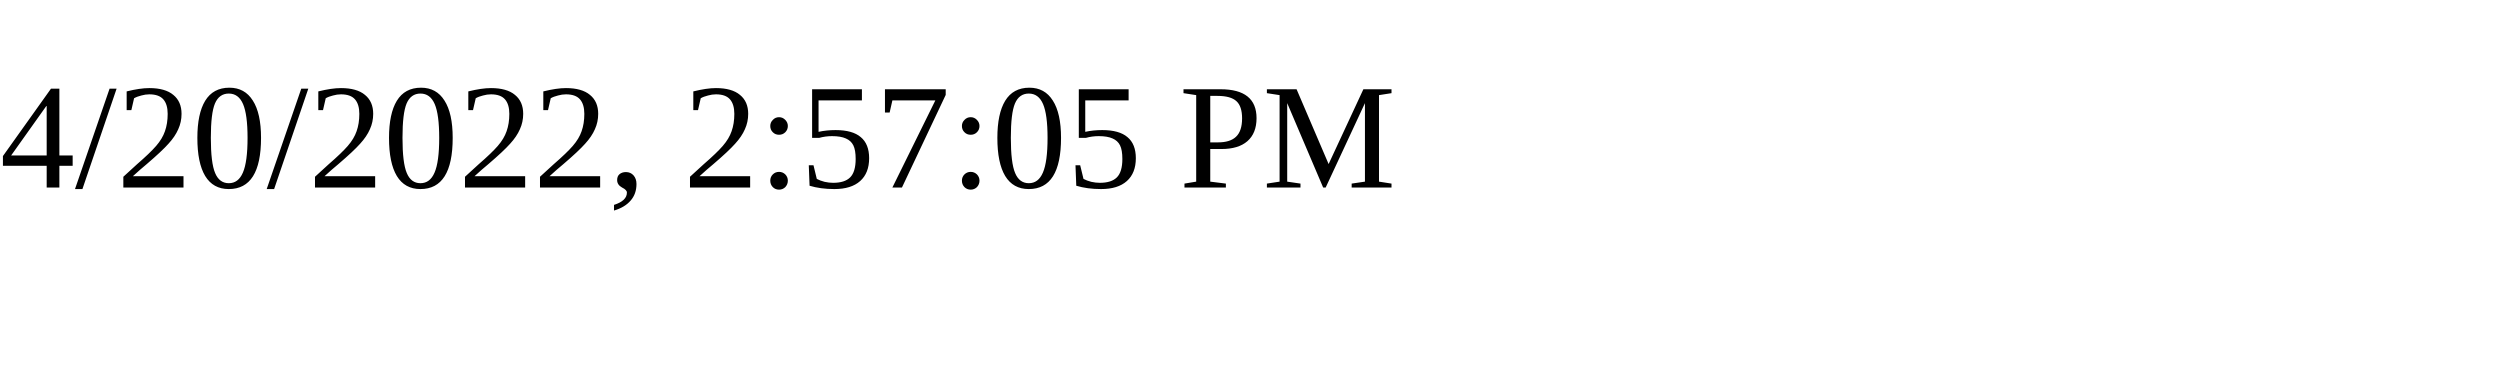
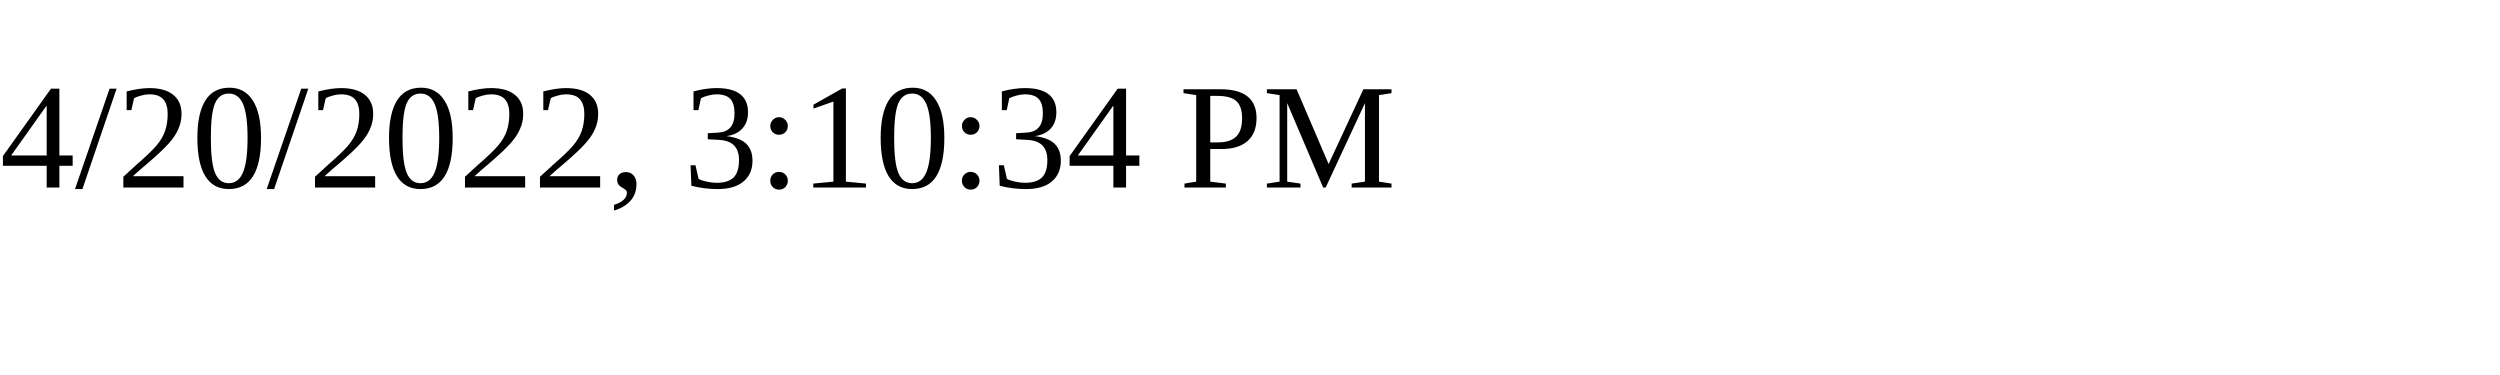
<svg xmlns="http://www.w3.org/2000/svg" height="30" width="200">
-   <text x="0" y="15">4/20/2022, 2:57:05 PM</text>
+   <text x="0" y="15">4/20/2022, 3:10:34 PM</text>
</svg>
